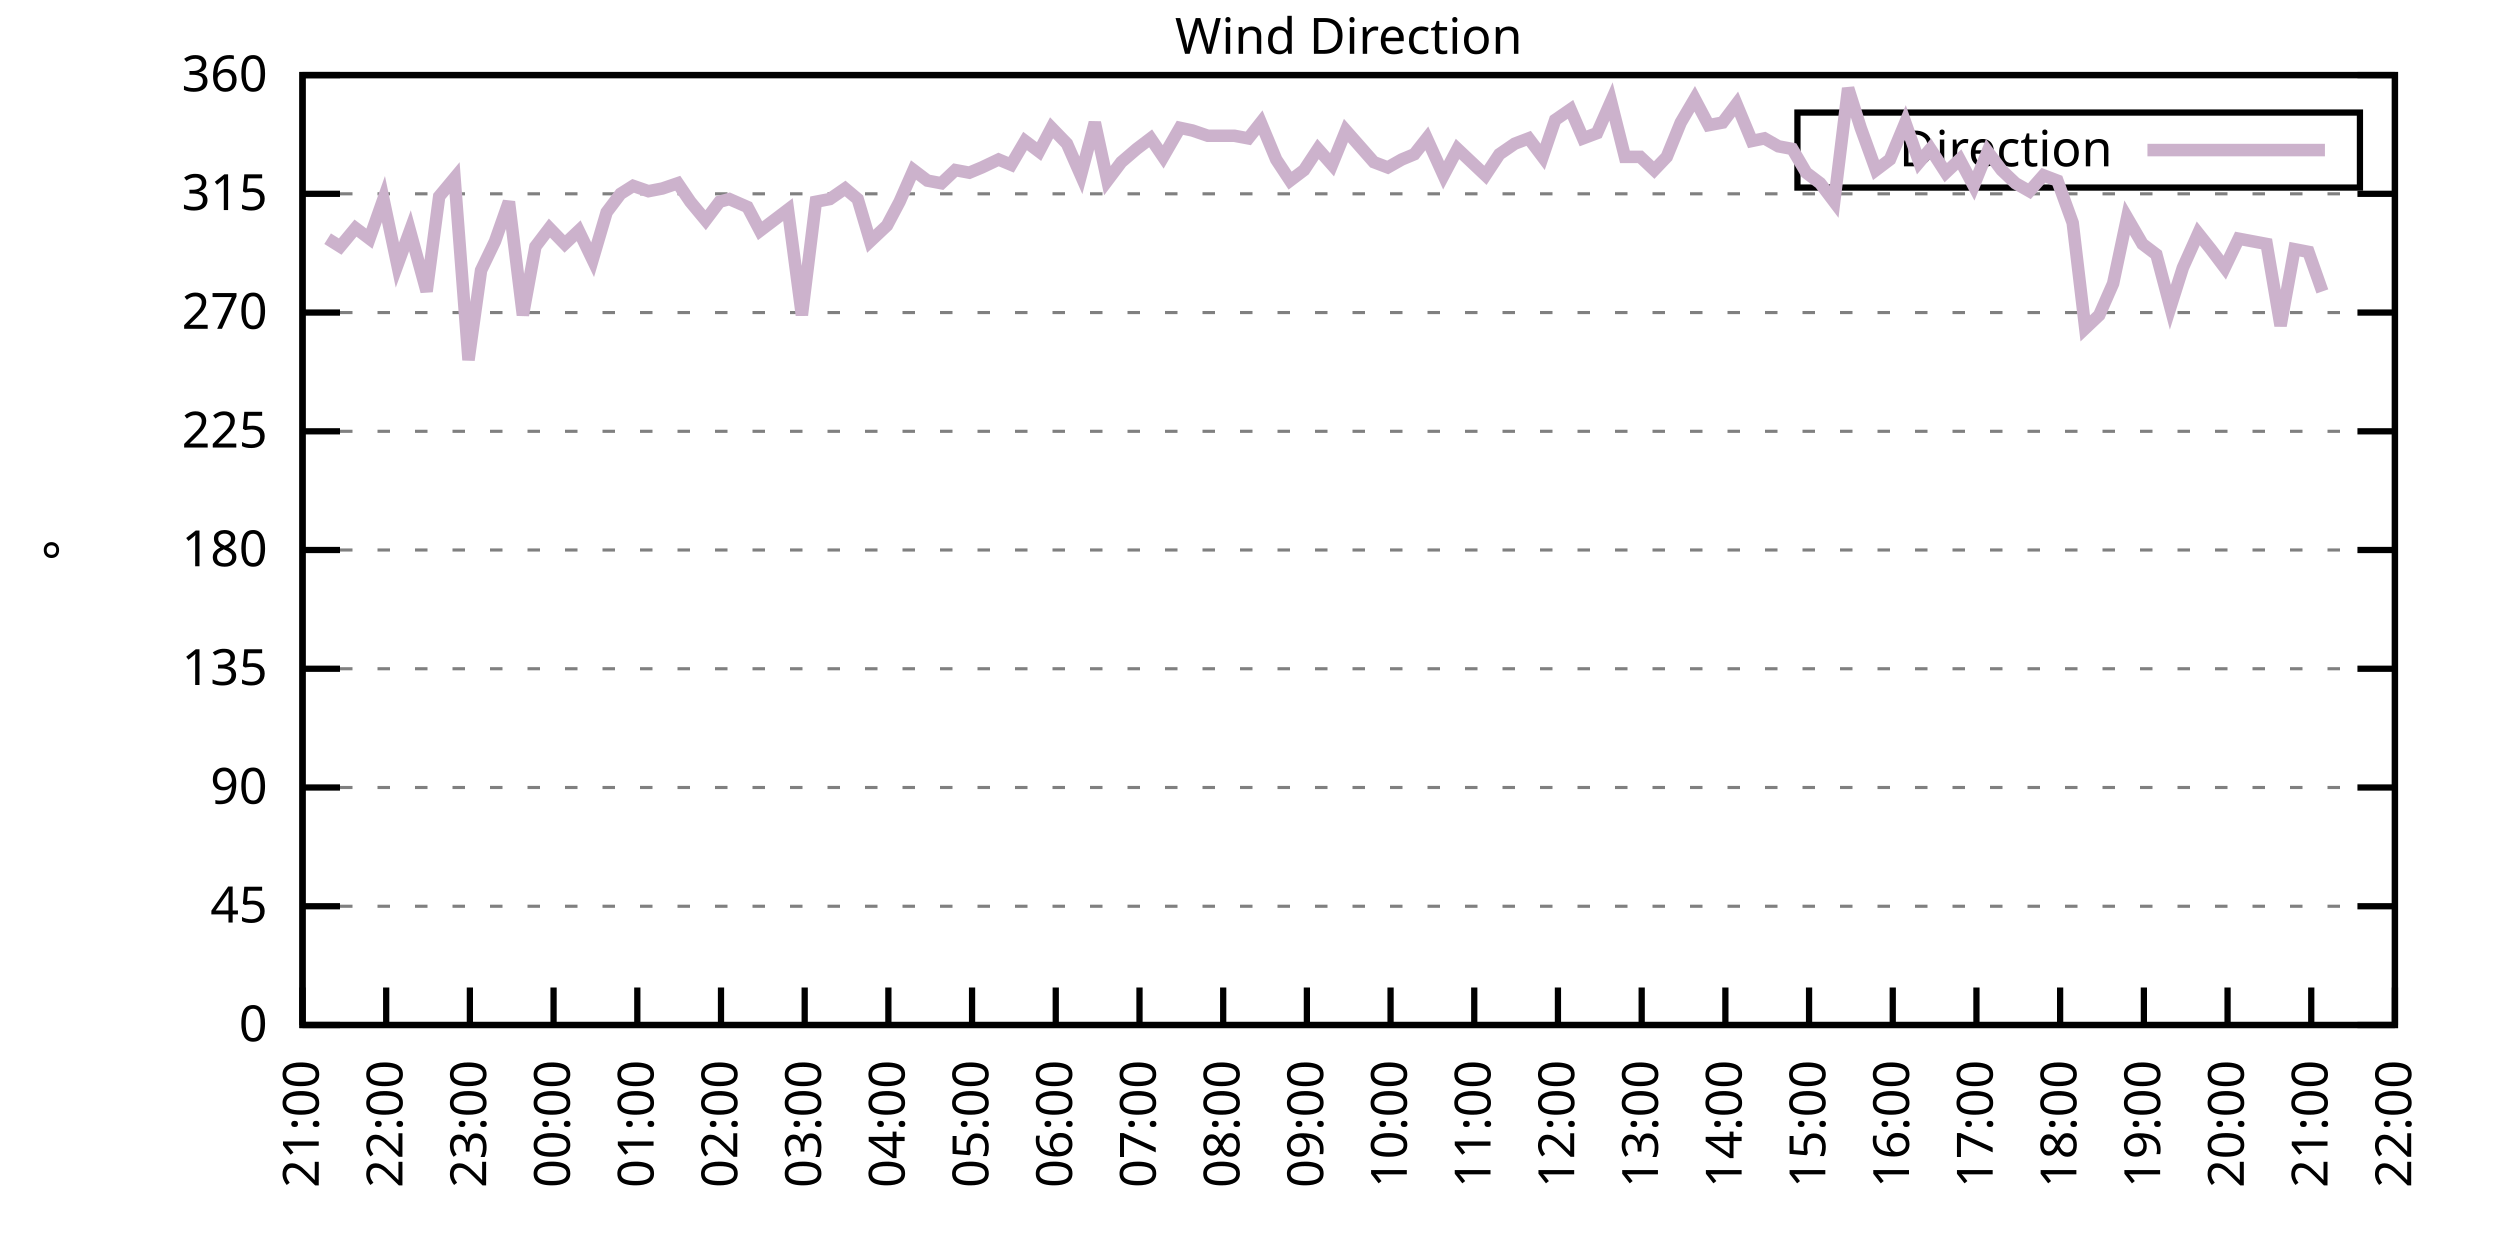
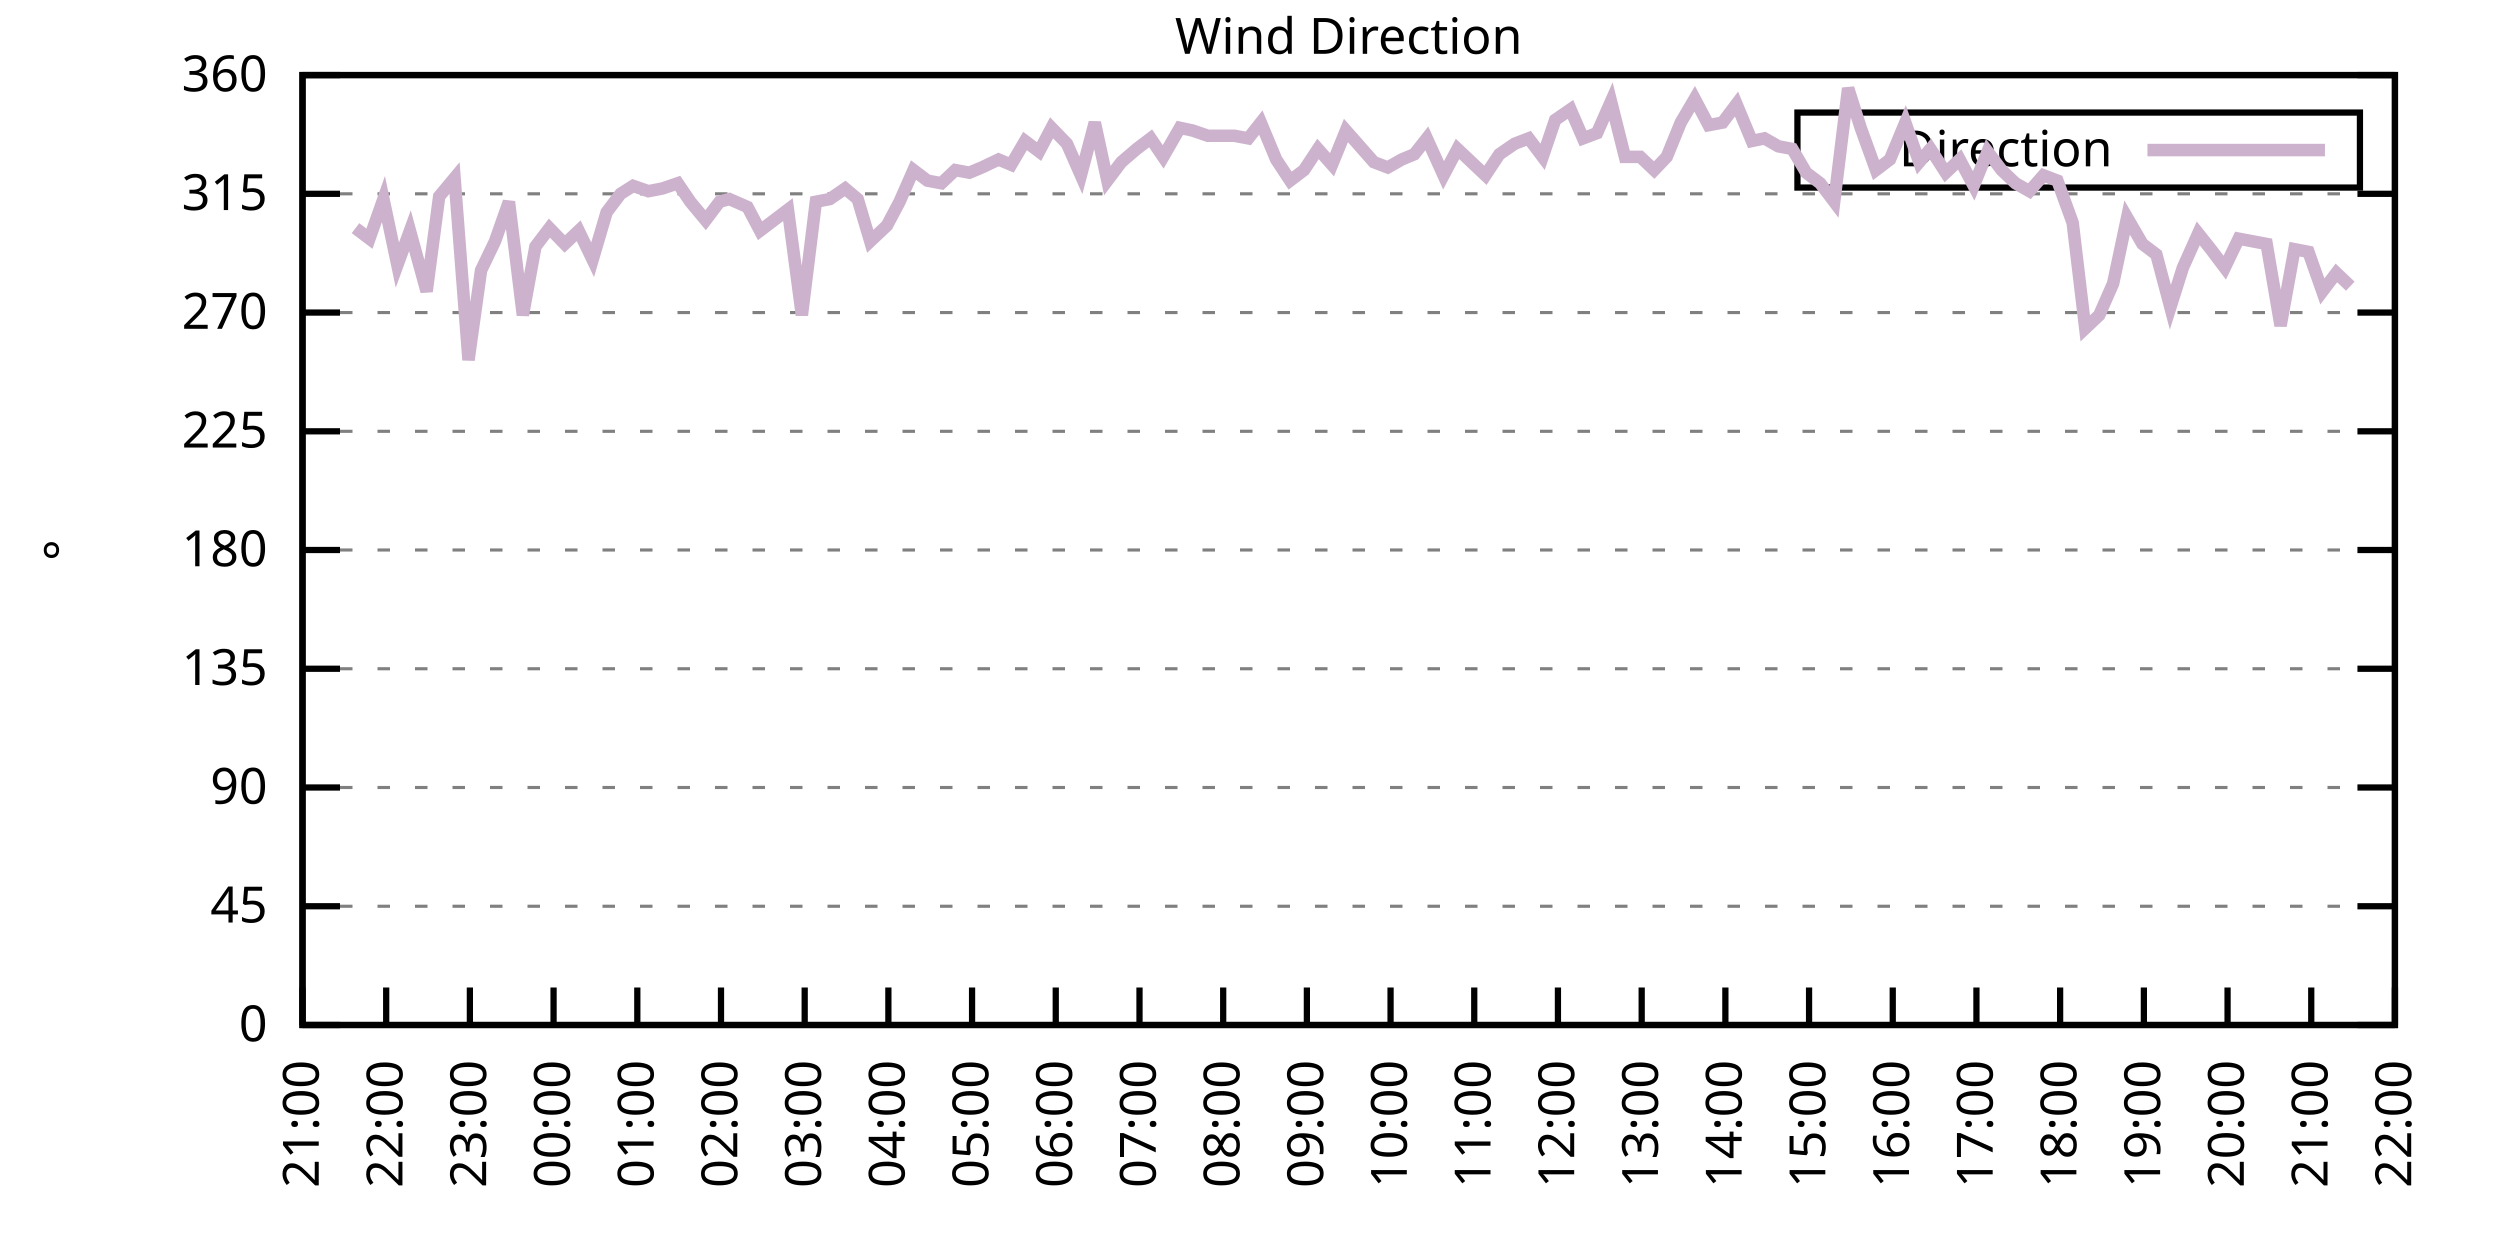
<svg xmlns="http://www.w3.org/2000/svg" xmlns:xlink="http://www.w3.org/1999/xlink" width="400" height="200" viewBox="0 0 400 200">
  <g id="gnuplot_canvas">
    <rect x="0" y="0" width="400" height="200" fill="none" />
    <defs>
      <circle id="gpDot" r="0.5" stroke-width="0.5" stroke="currentColor" />
      <path id="gpPt0" stroke-width="0.333" stroke="currentColor" d="M-1,0 h2 M0,-1 v2" />
      <path id="gpPt1" stroke-width="0.333" stroke="currentColor" d="M-1,-1 L1,1 M1,-1 L-1,1" />
      <path id="gpPt2" stroke-width="0.333" stroke="currentColor" d="M-1,0 L1,0 M0,-1 L0,1 M-1,-1 L1,1 M-1,1 L1,-1" />
      <rect id="gpPt3" stroke-width="0.333" stroke="currentColor" x="-1" y="-1" width="2" height="2" />
      <rect id="gpPt4" stroke-width="0.333" stroke="currentColor" fill="currentColor" x="-1" y="-1" width="2" height="2" />
      <circle id="gpPt5" stroke-width="0.333" stroke="currentColor" cx="0" cy="0" r="1" />
      <use xlink:href="#gpPt5" id="gpPt6" fill="currentColor" stroke="none" />
      <path id="gpPt7" stroke-width="0.333" stroke="currentColor" d="M0,-1.33 L-1.33,0.67 L1.33,0.67 z" />
      <use xlink:href="#gpPt7" id="gpPt8" fill="currentColor" stroke="none" />
      <use xlink:href="#gpPt7" id="gpPt9" stroke="currentColor" transform="rotate(180)" />
      <use xlink:href="#gpPt9" id="gpPt10" fill="currentColor" stroke="none" />
      <use xlink:href="#gpPt3" id="gpPt11" stroke="currentColor" transform="rotate(45)" />
      <use xlink:href="#gpPt11" id="gpPt12" fill="currentColor" stroke="none" />
      <path id="gpPt13" stroke-width="0.333" stroke="currentColor" d="M0,1.330 L1.265,0.411 L0.782,-1.067 L-0.782,-1.076 L-1.265,0.411 z" />
      <use xlink:href="#gpPt13" id="gpPt14" fill="currentColor" stroke="none" />
      <filter id="textbox" filterUnits="objectBoundingBox" x="0" y="0" height="1" width="1">
        <feFlood flood-color="white" flood-opacity="1" result="bgnd" />
        <feComposite in="SourceGraphic" in2="bgnd" operator="atop" />
      </filter>
      <filter id="greybox" filterUnits="objectBoundingBox" x="0" y="0" height="1" width="1">
        <feFlood flood-color="lightgrey" flood-opacity="1" result="grey" />
        <feComposite in="SourceGraphic" in2="grey" operator="atop" />
      </filter>
    </defs>
    <g fill="none" color="white" stroke="currentColor" stroke-width="1.00" stroke-linecap="butt" stroke-linejoin="miter">
</g>
    <g fill="none" color="black" stroke="currentColor" stroke-width="1.00" stroke-linecap="butt" stroke-linejoin="miter">
      <g stroke="none" shape-rendering="crispEdges">
        <polygon fill="rgb(255, 255, 255)" points="48.40,164.00 383.18,164.00 383.18,12.02 48.40,12.02 " />
      </g>
    </g>
    <g fill="none" color="black" stroke="currentColor" stroke-width="1.00" stroke-linecap="butt" stroke-linejoin="miter">
</g>
    <g fill="none" color="black" stroke="black" stroke-width="0.50" stroke-linecap="butt" stroke-linejoin="miter">
</g>
    <g fill="none" color="gray" stroke="currentColor" stroke-width="0.50" stroke-linecap="butt" stroke-linejoin="miter">
      <path stroke="gray" stroke-dasharray="2,4" class="gridline" d="M48.40,164.00 L383.19,164.00  " />
    </g>
    <g fill="none" color="gray" stroke="gray" stroke-width="1.00" stroke-linecap="butt" stroke-linejoin="miter">
</g>
    <g fill="none" color="black" stroke="currentColor" stroke-width="1.00" stroke-linecap="butt" stroke-linejoin="miter">
      <path stroke="black" d="M48.40,164.00 L54.40,164.00 M383.19,164.00 L377.19,164.00  " />
      <g transform="translate(42.80,166.60)" stroke="none" fill="black" font-family="Sans" font-size="8.00" text-anchor="end">
        <text>
          <tspan font-family="Sans"> 0</tspan>
        </text>
      </g>
    </g>
    <g fill="none" color="black" stroke="currentColor" stroke-width="1.00" stroke-linecap="butt" stroke-linejoin="miter">
</g>
    <g fill="none" color="black" stroke="black" stroke-width="0.50" stroke-linecap="butt" stroke-linejoin="miter">
</g>
    <g fill="none" color="gray" stroke="currentColor" stroke-width="0.50" stroke-linecap="butt" stroke-linejoin="miter">
      <path stroke="gray" stroke-dasharray="2,4" class="gridline" d="M48.40,145.00 L383.19,145.00  " />
    </g>
    <g fill="none" color="gray" stroke="gray" stroke-width="1.00" stroke-linecap="butt" stroke-linejoin="miter">
</g>
    <g fill="none" color="black" stroke="currentColor" stroke-width="1.00" stroke-linecap="butt" stroke-linejoin="miter">
      <path stroke="black" d="M48.40,145.00 L54.40,145.00 M383.19,145.00 L377.19,145.00  " />
      <g transform="translate(42.80,147.60)" stroke="none" fill="black" font-family="Sans" font-size="8.00" text-anchor="end">
        <text>
          <tspan font-family="Sans"> 45</tspan>
        </text>
      </g>
    </g>
    <g fill="none" color="black" stroke="currentColor" stroke-width="1.00" stroke-linecap="butt" stroke-linejoin="miter">
</g>
    <g fill="none" color="black" stroke="black" stroke-width="0.50" stroke-linecap="butt" stroke-linejoin="miter">
</g>
    <g fill="none" color="gray" stroke="currentColor" stroke-width="0.50" stroke-linecap="butt" stroke-linejoin="miter">
      <path stroke="gray" stroke-dasharray="2,4" class="gridline" d="M48.40,126.00 L383.19,126.00  " />
    </g>
    <g fill="none" color="gray" stroke="gray" stroke-width="1.00" stroke-linecap="butt" stroke-linejoin="miter">
</g>
    <g fill="none" color="black" stroke="currentColor" stroke-width="1.00" stroke-linecap="butt" stroke-linejoin="miter">
      <path stroke="black" d="M48.40,126.00 L54.40,126.00 M383.19,126.00 L377.19,126.00  " />
      <g transform="translate(42.80,128.60)" stroke="none" fill="black" font-family="Sans" font-size="8.00" text-anchor="end">
        <text>
          <tspan font-family="Sans"> 90</tspan>
        </text>
      </g>
    </g>
    <g fill="none" color="black" stroke="currentColor" stroke-width="1.00" stroke-linecap="butt" stroke-linejoin="miter">
</g>
    <g fill="none" color="black" stroke="black" stroke-width="0.50" stroke-linecap="butt" stroke-linejoin="miter">
</g>
    <g fill="none" color="gray" stroke="currentColor" stroke-width="0.50" stroke-linecap="butt" stroke-linejoin="miter">
      <path stroke="gray" stroke-dasharray="2,4" class="gridline" d="M48.40,107.00 L383.19,107.00  " />
    </g>
    <g fill="none" color="gray" stroke="gray" stroke-width="1.00" stroke-linecap="butt" stroke-linejoin="miter">
</g>
    <g fill="none" color="black" stroke="currentColor" stroke-width="1.00" stroke-linecap="butt" stroke-linejoin="miter">
      <path stroke="black" d="M48.40,107.00 L54.40,107.00 M383.19,107.00 L377.19,107.00  " />
      <g transform="translate(42.80,109.60)" stroke="none" fill="black" font-family="Sans" font-size="8.00" text-anchor="end">
        <text>
          <tspan font-family="Sans"> 135</tspan>
        </text>
      </g>
    </g>
    <g fill="none" color="black" stroke="currentColor" stroke-width="1.00" stroke-linecap="butt" stroke-linejoin="miter">
</g>
    <g fill="none" color="black" stroke="black" stroke-width="0.50" stroke-linecap="butt" stroke-linejoin="miter">
</g>
    <g fill="none" color="gray" stroke="currentColor" stroke-width="0.50" stroke-linecap="butt" stroke-linejoin="miter">
      <path stroke="gray" stroke-dasharray="2,4" class="gridline" d="M48.40,88.00 L383.19,88.00  " />
    </g>
    <g fill="none" color="gray" stroke="gray" stroke-width="1.00" stroke-linecap="butt" stroke-linejoin="miter">
</g>
    <g fill="none" color="black" stroke="currentColor" stroke-width="1.00" stroke-linecap="butt" stroke-linejoin="miter">
      <path stroke="black" d="M48.40,88.00 L54.40,88.00 M383.19,88.00 L377.19,88.00  " />
      <g transform="translate(42.80,90.60)" stroke="none" fill="black" font-family="Sans" font-size="8.00" text-anchor="end">
        <text>
          <tspan font-family="Sans"> 180</tspan>
        </text>
      </g>
    </g>
    <g fill="none" color="black" stroke="currentColor" stroke-width="1.00" stroke-linecap="butt" stroke-linejoin="miter">
</g>
    <g fill="none" color="black" stroke="black" stroke-width="0.50" stroke-linecap="butt" stroke-linejoin="miter">
</g>
    <g fill="none" color="gray" stroke="currentColor" stroke-width="0.50" stroke-linecap="butt" stroke-linejoin="miter">
      <path stroke="gray" stroke-dasharray="2,4" class="gridline" d="M48.40,69.01 L383.19,69.01  " />
    </g>
    <g fill="none" color="gray" stroke="gray" stroke-width="1.00" stroke-linecap="butt" stroke-linejoin="miter">
</g>
    <g fill="none" color="black" stroke="currentColor" stroke-width="1.00" stroke-linecap="butt" stroke-linejoin="miter">
      <path stroke="black" d="M48.40,69.01 L54.40,69.01 M383.19,69.01 L377.19,69.01  " />
      <g transform="translate(42.80,71.61)" stroke="none" fill="black" font-family="Sans" font-size="8.00" text-anchor="end">
        <text>
          <tspan font-family="Sans"> 225</tspan>
        </text>
      </g>
    </g>
    <g fill="none" color="black" stroke="currentColor" stroke-width="1.00" stroke-linecap="butt" stroke-linejoin="miter">
</g>
    <g fill="none" color="black" stroke="black" stroke-width="0.50" stroke-linecap="butt" stroke-linejoin="miter">
</g>
    <g fill="none" color="gray" stroke="currentColor" stroke-width="0.50" stroke-linecap="butt" stroke-linejoin="miter">
      <path stroke="gray" stroke-dasharray="2,4" class="gridline" d="M48.40,50.01 L383.19,50.01  " />
    </g>
    <g fill="none" color="gray" stroke="gray" stroke-width="1.00" stroke-linecap="butt" stroke-linejoin="miter">
</g>
    <g fill="none" color="black" stroke="currentColor" stroke-width="1.00" stroke-linecap="butt" stroke-linejoin="miter">
      <path stroke="black" d="M48.40,50.01 L54.40,50.01 M383.19,50.01 L377.19,50.01  " />
      <g transform="translate(42.80,52.61)" stroke="none" fill="black" font-family="Sans" font-size="8.00" text-anchor="end">
        <text>
          <tspan font-family="Sans"> 270</tspan>
        </text>
      </g>
    </g>
    <g fill="none" color="black" stroke="currentColor" stroke-width="1.00" stroke-linecap="butt" stroke-linejoin="miter">
</g>
    <g fill="none" color="black" stroke="black" stroke-width="0.50" stroke-linecap="butt" stroke-linejoin="miter">
</g>
    <g fill="none" color="gray" stroke="currentColor" stroke-width="0.50" stroke-linecap="butt" stroke-linejoin="miter">
      <path stroke="gray" stroke-dasharray="2,4" class="gridline" d="M48.40,31.01 L383.19,31.01  " />
    </g>
    <g fill="none" color="gray" stroke="gray" stroke-width="1.00" stroke-linecap="butt" stroke-linejoin="miter">
</g>
    <g fill="none" color="black" stroke="currentColor" stroke-width="1.00" stroke-linecap="butt" stroke-linejoin="miter">
      <path stroke="black" d="M48.40,31.01 L54.40,31.01 M383.19,31.01 L377.19,31.01  " />
      <g transform="translate(42.80,33.61)" stroke="none" fill="black" font-family="Sans" font-size="8.00" text-anchor="end">
        <text>
          <tspan font-family="Sans"> 315</tspan>
        </text>
      </g>
    </g>
    <g fill="none" color="black" stroke="currentColor" stroke-width="1.00" stroke-linecap="butt" stroke-linejoin="miter">
</g>
    <g fill="none" color="black" stroke="black" stroke-width="0.50" stroke-linecap="butt" stroke-linejoin="miter">
</g>
    <g fill="none" color="gray" stroke="currentColor" stroke-width="0.50" stroke-linecap="butt" stroke-linejoin="miter">
      <path stroke="gray" stroke-dasharray="2,4" class="gridline" d="M48.40,12.01 L383.19,12.01  " />
    </g>
    <g fill="none" color="gray" stroke="gray" stroke-width="1.00" stroke-linecap="butt" stroke-linejoin="miter">
</g>
    <g fill="none" color="black" stroke="currentColor" stroke-width="1.00" stroke-linecap="butt" stroke-linejoin="miter">
      <path stroke="black" d="M48.40,12.01 L54.40,12.01 M383.19,12.01 L377.19,12.01  " />
      <g transform="translate(42.80,14.61)" stroke="none" fill="black" font-family="Sans" font-size="8.00" text-anchor="end">
        <text>
          <tspan font-family="Sans"> 360</tspan>
        </text>
      </g>
    </g>
    <g fill="none" color="black" stroke="currentColor" stroke-width="1.00" stroke-linecap="butt" stroke-linejoin="miter">
      <path stroke="black" d="M48.40,164.00 L48.40,158.00  " />
      <g transform="translate(51.00,169.60) rotate(270.00)" stroke="none" fill="black" font-family="Sans" font-size="8.00" text-anchor="end">
        <text>
          <tspan font-family="Sans">21:00</tspan>
        </text>
      </g>
    </g>
    <g fill="none" color="black" stroke="currentColor" stroke-width="1.00" stroke-linecap="butt" stroke-linejoin="miter">
      <path stroke="black" d="M61.79,164.00 L61.79,158.00  " />
      <g transform="translate(64.39,169.60) rotate(270.00)" stroke="none" fill="black" font-family="Sans" font-size="8.00" text-anchor="end">
        <text>
          <tspan font-family="Sans">22:00</tspan>
        </text>
      </g>
    </g>
    <g fill="none" color="black" stroke="currentColor" stroke-width="1.00" stroke-linecap="butt" stroke-linejoin="miter">
      <path stroke="black" d="M75.18,164.00 L75.18,158.00  " />
      <g transform="translate(77.78,169.60) rotate(270.00)" stroke="none" fill="black" font-family="Sans" font-size="8.00" text-anchor="end">
        <text>
          <tspan font-family="Sans">23:00</tspan>
        </text>
      </g>
    </g>
    <g fill="none" color="black" stroke="currentColor" stroke-width="1.00" stroke-linecap="butt" stroke-linejoin="miter">
      <path stroke="black" d="M88.57,164.00 L88.57,158.00  " />
      <g transform="translate(91.17,169.60) rotate(270.00)" stroke="none" fill="black" font-family="Sans" font-size="8.00" text-anchor="end">
        <text>
          <tspan font-family="Sans">00:00</tspan>
        </text>
      </g>
    </g>
    <g fill="none" color="black" stroke="currentColor" stroke-width="1.00" stroke-linecap="butt" stroke-linejoin="miter">
      <path stroke="black" d="M101.97,164.00 L101.97,158.00  " />
      <g transform="translate(104.57,169.60) rotate(270.00)" stroke="none" fill="black" font-family="Sans" font-size="8.00" text-anchor="end">
        <text>
          <tspan font-family="Sans">01:00</tspan>
        </text>
      </g>
    </g>
    <g fill="none" color="black" stroke="currentColor" stroke-width="1.00" stroke-linecap="butt" stroke-linejoin="miter">
      <path stroke="black" d="M115.36,164.00 L115.36,158.00  " />
      <g transform="translate(117.96,169.60) rotate(270.00)" stroke="none" fill="black" font-family="Sans" font-size="8.00" text-anchor="end">
        <text>
          <tspan font-family="Sans">02:00</tspan>
        </text>
      </g>
    </g>
    <g fill="none" color="black" stroke="currentColor" stroke-width="1.00" stroke-linecap="butt" stroke-linejoin="miter">
      <path stroke="black" d="M128.75,164.00 L128.75,158.00  " />
      <g transform="translate(131.35,169.60) rotate(270.00)" stroke="none" fill="black" font-family="Sans" font-size="8.00" text-anchor="end">
        <text>
          <tspan font-family="Sans">03:00</tspan>
        </text>
      </g>
    </g>
    <g fill="none" color="black" stroke="currentColor" stroke-width="1.00" stroke-linecap="butt" stroke-linejoin="miter">
      <path stroke="black" d="M142.14,164.00 L142.14,158.00  " />
      <g transform="translate(144.74,169.60) rotate(270.00)" stroke="none" fill="black" font-family="Sans" font-size="8.00" text-anchor="end">
        <text>
          <tspan font-family="Sans">04:00</tspan>
        </text>
      </g>
    </g>
    <g fill="none" color="black" stroke="currentColor" stroke-width="1.00" stroke-linecap="butt" stroke-linejoin="miter">
      <path stroke="black" d="M155.53,164.00 L155.53,158.00  " />
      <g transform="translate(158.13,169.60) rotate(270.00)" stroke="none" fill="black" font-family="Sans" font-size="8.00" text-anchor="end">
        <text>
          <tspan font-family="Sans">05:00</tspan>
        </text>
      </g>
    </g>
    <g fill="none" color="black" stroke="currentColor" stroke-width="1.00" stroke-linecap="butt" stroke-linejoin="miter">
      <path stroke="black" d="M168.92,164.00 L168.92,158.00  " />
      <g transform="translate(171.52,169.60) rotate(270.00)" stroke="none" fill="black" font-family="Sans" font-size="8.00" text-anchor="end">
        <text>
          <tspan font-family="Sans">06:00</tspan>
        </text>
      </g>
    </g>
    <g fill="none" color="black" stroke="currentColor" stroke-width="1.00" stroke-linecap="butt" stroke-linejoin="miter">
      <path stroke="black" d="M182.32,164.00 L182.32,158.00  " />
      <g transform="translate(184.92,169.60) rotate(270.00)" stroke="none" fill="black" font-family="Sans" font-size="8.00" text-anchor="end">
        <text>
          <tspan font-family="Sans">07:00</tspan>
        </text>
      </g>
    </g>
    <g fill="none" color="black" stroke="currentColor" stroke-width="1.00" stroke-linecap="butt" stroke-linejoin="miter">
      <path stroke="black" d="M195.71,164.00 L195.71,158.00  " />
      <g transform="translate(198.31,169.60) rotate(270.00)" stroke="none" fill="black" font-family="Sans" font-size="8.00" text-anchor="end">
        <text>
          <tspan font-family="Sans">08:00</tspan>
        </text>
      </g>
    </g>
    <g fill="none" color="black" stroke="currentColor" stroke-width="1.00" stroke-linecap="butt" stroke-linejoin="miter">
      <path stroke="black" d="M209.10,164.00 L209.10,158.00  " />
      <g transform="translate(211.70,169.60) rotate(270.00)" stroke="none" fill="black" font-family="Sans" font-size="8.00" text-anchor="end">
        <text>
          <tspan font-family="Sans">09:00</tspan>
        </text>
      </g>
    </g>
    <g fill="none" color="black" stroke="currentColor" stroke-width="1.00" stroke-linecap="butt" stroke-linejoin="miter">
      <path stroke="black" d="M222.49,164.00 L222.49,158.00  " />
      <g transform="translate(225.09,169.60) rotate(270.00)" stroke="none" fill="black" font-family="Sans" font-size="8.00" text-anchor="end">
        <text>
          <tspan font-family="Sans">10:00</tspan>
        </text>
      </g>
    </g>
    <g fill="none" color="black" stroke="currentColor" stroke-width="1.00" stroke-linecap="butt" stroke-linejoin="miter">
      <path stroke="black" d="M235.88,164.00 L235.88,158.00  " />
      <g transform="translate(238.48,169.60) rotate(270.00)" stroke="none" fill="black" font-family="Sans" font-size="8.00" text-anchor="end">
        <text>
          <tspan font-family="Sans">11:00</tspan>
        </text>
      </g>
    </g>
    <g fill="none" color="black" stroke="currentColor" stroke-width="1.00" stroke-linecap="butt" stroke-linejoin="miter">
      <path stroke="black" d="M249.27,164.00 L249.27,158.00  " />
      <g transform="translate(251.87,169.60) rotate(270.00)" stroke="none" fill="black" font-family="Sans" font-size="8.00" text-anchor="end">
        <text>
          <tspan font-family="Sans">12:00</tspan>
        </text>
      </g>
    </g>
    <g fill="none" color="black" stroke="currentColor" stroke-width="1.00" stroke-linecap="butt" stroke-linejoin="miter">
      <path stroke="black" d="M262.67,164.00 L262.67,158.00  " />
      <g transform="translate(265.27,169.60) rotate(270.00)" stroke="none" fill="black" font-family="Sans" font-size="8.00" text-anchor="end">
        <text>
          <tspan font-family="Sans">13:00</tspan>
        </text>
      </g>
    </g>
    <g fill="none" color="black" stroke="currentColor" stroke-width="1.00" stroke-linecap="butt" stroke-linejoin="miter">
      <path stroke="black" d="M276.06,164.00 L276.06,158.00  " />
      <g transform="translate(278.66,169.60) rotate(270.00)" stroke="none" fill="black" font-family="Sans" font-size="8.00" text-anchor="end">
        <text>
          <tspan font-family="Sans">14:00</tspan>
        </text>
      </g>
    </g>
    <g fill="none" color="black" stroke="currentColor" stroke-width="1.00" stroke-linecap="butt" stroke-linejoin="miter">
      <path stroke="black" d="M289.45,164.00 L289.45,158.00  " />
      <g transform="translate(292.05,169.60) rotate(270.00)" stroke="none" fill="black" font-family="Sans" font-size="8.00" text-anchor="end">
        <text>
          <tspan font-family="Sans">15:00</tspan>
        </text>
      </g>
    </g>
    <g fill="none" color="black" stroke="currentColor" stroke-width="1.00" stroke-linecap="butt" stroke-linejoin="miter">
      <path stroke="black" d="M302.84,164.00 L302.84,158.00  " />
      <g transform="translate(305.44,169.60) rotate(270.00)" stroke="none" fill="black" font-family="Sans" font-size="8.00" text-anchor="end">
        <text>
          <tspan font-family="Sans">16:00</tspan>
        </text>
      </g>
    </g>
    <g fill="none" color="black" stroke="currentColor" stroke-width="1.00" stroke-linecap="butt" stroke-linejoin="miter">
      <path stroke="black" d="M316.23,164.00 L316.23,158.00  " />
      <g transform="translate(318.83,169.60) rotate(270.00)" stroke="none" fill="black" font-family="Sans" font-size="8.00" text-anchor="end">
        <text>
          <tspan font-family="Sans">17:00</tspan>
        </text>
      </g>
    </g>
    <g fill="none" color="black" stroke="currentColor" stroke-width="1.00" stroke-linecap="butt" stroke-linejoin="miter">
      <path stroke="black" d="M329.62,164.00 L329.62,158.00  " />
      <g transform="translate(332.22,169.60) rotate(270.00)" stroke="none" fill="black" font-family="Sans" font-size="8.00" text-anchor="end">
        <text>
          <tspan font-family="Sans">18:00</tspan>
        </text>
      </g>
    </g>
    <g fill="none" color="black" stroke="currentColor" stroke-width="1.00" stroke-linecap="butt" stroke-linejoin="miter">
      <path stroke="black" d="M343.02,164.00 L343.02,158.00  " />
      <g transform="translate(345.62,169.60) rotate(270.00)" stroke="none" fill="black" font-family="Sans" font-size="8.00" text-anchor="end">
        <text>
          <tspan font-family="Sans">19:00</tspan>
        </text>
      </g>
    </g>
    <g fill="none" color="black" stroke="currentColor" stroke-width="1.00" stroke-linecap="butt" stroke-linejoin="miter">
      <path stroke="black" d="M356.41,164.00 L356.41,158.00  " />
      <g transform="translate(359.01,169.60) rotate(270.00)" stroke="none" fill="black" font-family="Sans" font-size="8.00" text-anchor="end">
        <text>
          <tspan font-family="Sans">20:00</tspan>
        </text>
      </g>
    </g>
    <g fill="none" color="black" stroke="currentColor" stroke-width="1.00" stroke-linecap="butt" stroke-linejoin="miter">
      <path stroke="black" d="M369.80,164.00 L369.80,158.00  " />
      <g transform="translate(372.40,169.60) rotate(270.00)" stroke="none" fill="black" font-family="Sans" font-size="8.00" text-anchor="end">
        <text>
          <tspan font-family="Sans">21:00</tspan>
        </text>
      </g>
    </g>
    <g fill="none" color="black" stroke="currentColor" stroke-width="1.00" stroke-linecap="butt" stroke-linejoin="miter">
      <path stroke="black" d="M383.19,164.00 L383.19,158.00  " />
      <g transform="translate(385.79,169.60) rotate(270.00)" stroke="none" fill="black" font-family="Sans" font-size="8.00" text-anchor="end">
        <text>
          <tspan font-family="Sans">22:00</tspan>
        </text>
      </g>
    </g>
    <g fill="none" color="black" stroke="currentColor" stroke-width="1.00" stroke-linecap="butt" stroke-linejoin="miter">
</g>
    <g fill="none" color="black" stroke="currentColor" stroke-width="1.00" stroke-linecap="butt" stroke-linejoin="miter">
      <path stroke="black" d="M48.40,12.01 L48.40,164.00 L383.19,164.00 L383.19,12.01 L48.40,12.01 Z  " />
    </g>
    <g fill="none" color="black" stroke="currentColor" stroke-width="1.00" stroke-linecap="butt" stroke-linejoin="miter">
</g>
    <g fill="none" color="black" stroke="currentColor" stroke-width="1.00" stroke-linecap="butt" stroke-linejoin="miter">
      <path stroke="black" d="M287.59,30.01 L287.59,18.01 L377.59,18.01 L377.59,30.01 L287.59,30.01 Z  " />
    </g>
    <g id="Wind_direction_plot_1">
      <g fill="none" color="white" stroke="black" stroke-width="2.00" stroke-linecap="butt" stroke-linejoin="miter">
</g>
      <g fill="none" color="black" stroke="currentColor" stroke-width="2.00" stroke-linecap="butt" stroke-linejoin="miter">
        <g transform="translate(337.99,26.61)" stroke="none" fill="black" font-family="Sans" font-size="8.00" text-anchor="end">
          <text>
            <tspan font-family="Sans">Direction</tspan>
          </text>
        </g>
      </g>
      <g fill="none" color="black" stroke="currentColor" stroke-width="2.00" stroke-linecap="butt" stroke-linejoin="miter">
-         <path stroke="rgb(204, 178, 204)" d="M343.59,24.01 L371.99,24.01 M52.42,38.19 L54.43,39.45 L56.88,36.50 L59.11,38.19 L61.35,31.85 L63.58,42.41   L65.59,36.92 L68.26,46.63 L70.27,31.43 L72.73,28.48 L74.96,57.61 L76.97,43.25 L79.20,38.61 L81.43,32.28   L83.66,50.43 L85.67,39.45 L87.91,36.50 L90.36,39.03 L92.59,36.92 L94.82,41.56 L97.06,33.96 L99.29,31.01   L101.30,29.74 L103.75,30.59 L105.98,30.16 L108.44,29.32 L110.45,32.28 L112.90,35.23 L115.13,32.28 L116.70,31.85   L119.60,33.12 L121.61,36.92 L123.84,35.23 L126.07,33.54 L128.30,50.43 L130.54,32.28 L132.77,31.85 L135.22,30.16   L137.23,31.85 L139.24,38.61 L141.92,36.08 L143.93,32.28 L146.16,27.21 L148.39,28.90 L150.62,29.32 L152.85,27.21   L155.09,27.63 L157.10,26.79 L159.77,25.52 L161.78,26.36 L164.01,22.56 L166.25,24.25 L168.25,20.45 L170.71,22.99   L172.94,28.05 L175.17,19.61 L177.18,28.90 L179.41,25.94 L181.87,23.83 L184.10,22.14 L186.11,25.10 L188.79,20.45   L190.80,20.88 L193.25,21.72 L195.26,21.72 L197.49,21.72 L199.73,22.14 L201.73,19.61 L204.19,25.52 L206.42,28.90   L208.65,27.21 L210.88,23.83 L213.12,26.36 L215.35,20.88 L217.58,23.41 L219.81,25.94 L222.04,26.79 L224.28,25.52   L226.29,24.68 L228.29,22.14 L230.97,28.05 L233.20,23.83 L237.67,28.05 L239.90,24.68 L242.36,22.99 L244.59,22.14   L246.82,25.10 L248.83,19.19 L251.28,17.50 L253.29,22.14 L255.52,21.30 L257.76,16.23 L259.99,25.10 L262.44,25.10   L264.67,27.21 L266.68,25.10 L268.92,19.61 L271.15,15.81 L273.38,20.03 L275.61,19.61 L277.84,16.65 L280.30,22.56   L282.31,22.14 L284.54,23.41 L286.77,23.83 L289.00,27.63 L291.23,29.32 L293.47,32.28 L295.70,14.12 L297.71,20.45   L300.16,27.21 L302.39,25.52 L304.85,19.61 L307.08,25.94 L308.87,23.83 L311.32,27.63 L313.55,25.52 L315.79,29.74   L318.02,24.25 L320.25,27.21 L322.48,29.32 L324.71,30.59 L326.95,28.05 L329.18,28.90 L331.63,35.65 L333.64,52.54   L335.87,50.43 L338.10,45.36 L340.34,34.81 L342.79,39.03 L345.02,40.72 L347.26,49.16 L349.26,42.83 L351.72,37.34   L353.73,39.87 L355.96,42.83 L358.19,38.19 L362.66,39.03 L364.89,52.12 L367.12,39.87 L369.35,40.30 L371.58,46.63    " />
+         <path stroke="rgb(204, 178, 204)" d="M343.59,24.01 L371.99,24.01 M56.88,36.50 L59.11,38.19 L61.35,31.85 L63.58,42.41 L65.59,36.92 L68.26,46.63   L70.27,31.43 L72.73,28.48 L74.96,57.61 L76.97,43.25 L79.20,38.61 L81.43,32.28 L83.66,50.43 L85.67,39.45   L87.91,36.50 L90.36,39.03 L92.59,36.92 L94.82,41.56 L97.06,33.96 L99.29,31.01 L101.30,29.74 L103.75,30.59   L105.98,30.16 L108.44,29.32 L110.45,32.28 L112.90,35.23 L115.13,32.28 L116.70,31.85 L119.60,33.12 L121.61,36.92   L123.84,35.23 L126.07,33.54 L128.30,50.43 L130.54,32.28 L132.77,31.85 L135.22,30.16 L137.23,31.85 L139.24,38.61   L141.92,36.08 L143.93,32.28 L146.16,27.21 L148.39,28.90 L150.62,29.32 L152.85,27.21 L155.09,27.63 L157.10,26.79   L159.77,25.52 L161.78,26.36 L164.01,22.56 L166.25,24.25 L168.25,20.45 L170.71,22.99 L172.94,28.05 L175.17,19.61   L177.18,28.90 L179.41,25.94 L181.87,23.83 L184.10,22.14 L186.11,25.10 L188.79,20.45 L190.80,20.88 L193.25,21.72   L195.26,21.72 L197.49,21.72 L199.73,22.14 L201.73,19.61 L204.19,25.52 L206.42,28.90 L208.65,27.21 L210.88,23.83   L213.12,26.36 L215.35,20.88 L217.58,23.41 L219.81,25.94 L222.04,26.79 L224.28,25.52 L226.29,24.68 L228.29,22.14   L230.97,28.05 L233.20,23.83 L237.67,28.05 L239.90,24.68 L242.36,22.99 L244.59,22.14 L246.82,25.10 L248.83,19.19   L251.28,17.50 L253.29,22.14 L255.52,21.30 L257.76,16.23 L259.99,25.10 L262.44,25.10 L264.67,27.21 L266.68,25.10   L268.92,19.61 L271.15,15.81 L273.38,20.03 L275.61,19.61 L277.84,16.65 L280.30,22.56 L282.31,22.14 L284.54,23.41   L286.77,23.83 L289.00,27.63 L291.23,29.32 L293.47,32.28 L295.70,14.12 L297.71,20.45 L300.16,27.21 L302.39,25.52   L304.85,19.61 L307.08,25.94 L308.87,23.83 L311.32,27.63 L313.55,25.52 L315.79,29.74 L318.02,24.25 L320.25,27.21   L322.48,29.32 L324.71,30.59 L326.95,28.05 L329.18,28.90 L331.63,35.65 L333.64,52.54 L335.87,50.43 L338.10,45.36   L340.34,34.81 L342.79,39.03 L345.02,40.72 L347.26,49.16 L349.26,42.83 L351.72,37.34 L353.73,39.87 L355.96,42.83   L358.19,38.19 L362.66,39.03 L364.89,52.12 L367.12,39.87 L369.35,40.30 L371.58,46.63 L373.82,43.67 L376.05,45.79    " />
      </g>
    </g>
    <g fill="none" color="black" stroke="currentColor" stroke-width="2.00" stroke-linecap="butt" stroke-linejoin="miter">
</g>
    <g fill="none" color="black" stroke="black" stroke-width="1.00" stroke-linecap="butt" stroke-linejoin="miter">
</g>
    <g fill="none" color="black" stroke="currentColor" stroke-width="1.00" stroke-linecap="butt" stroke-linejoin="miter">
      <path stroke="black" d="M48.40,12.01 L48.40,164.00 L383.19,164.00 L383.19,12.01 L48.40,12.01 Z  " />
      <g transform="translate(12.80,88.01) rotate(270.00)" stroke="none" fill="black" font-family="Sans" font-size="8.00" text-anchor="middle">
        <text>
          <tspan font-family="Sans">°</tspan>
        </text>
      </g>
    </g>
    <g fill="none" color="black" stroke="currentColor" stroke-width="1.00" stroke-linecap="butt" stroke-linejoin="miter">
</g>
    <g fill="none" color="black" stroke="currentColor" stroke-width="1.00" stroke-linecap="butt" stroke-linejoin="miter">
      <g transform="translate(215.79,8.61)" stroke="none" fill="black" font-family="Sans" font-size="8.00" text-anchor="middle">
        <text>
          <tspan font-family="Sans">Wind Direction</tspan>
        </text>
      </g>
    </g>
    <g fill="none" color="black" stroke="currentColor" stroke-width="1.00" stroke-linecap="butt" stroke-linejoin="miter">
</g>
  </g>
</svg>
